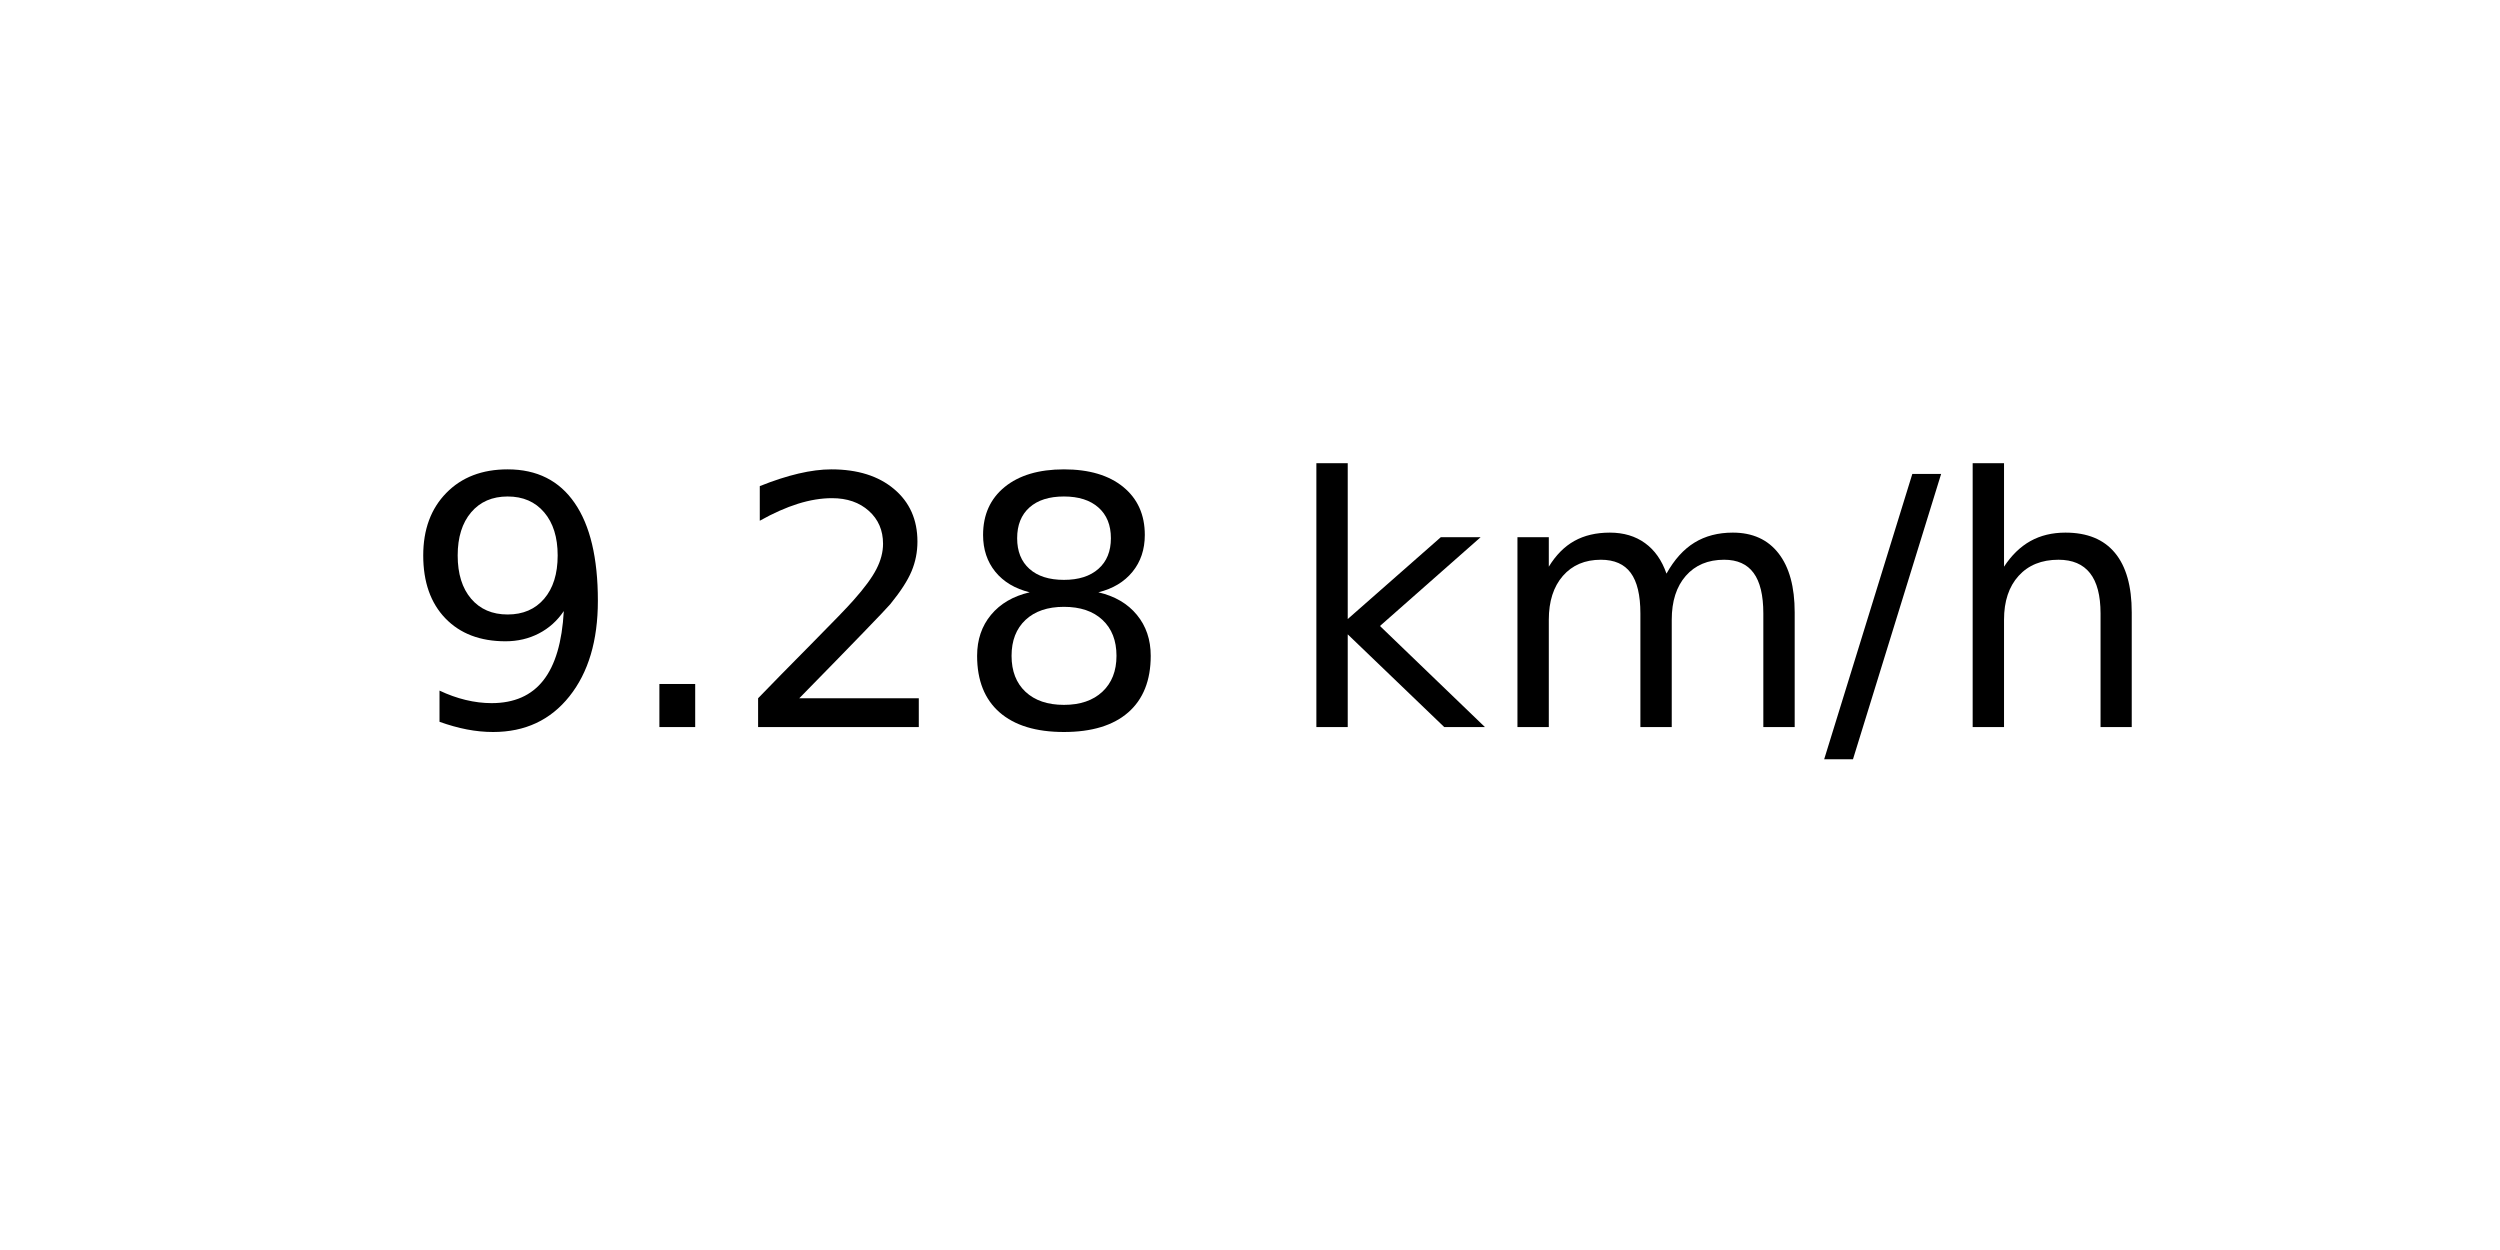
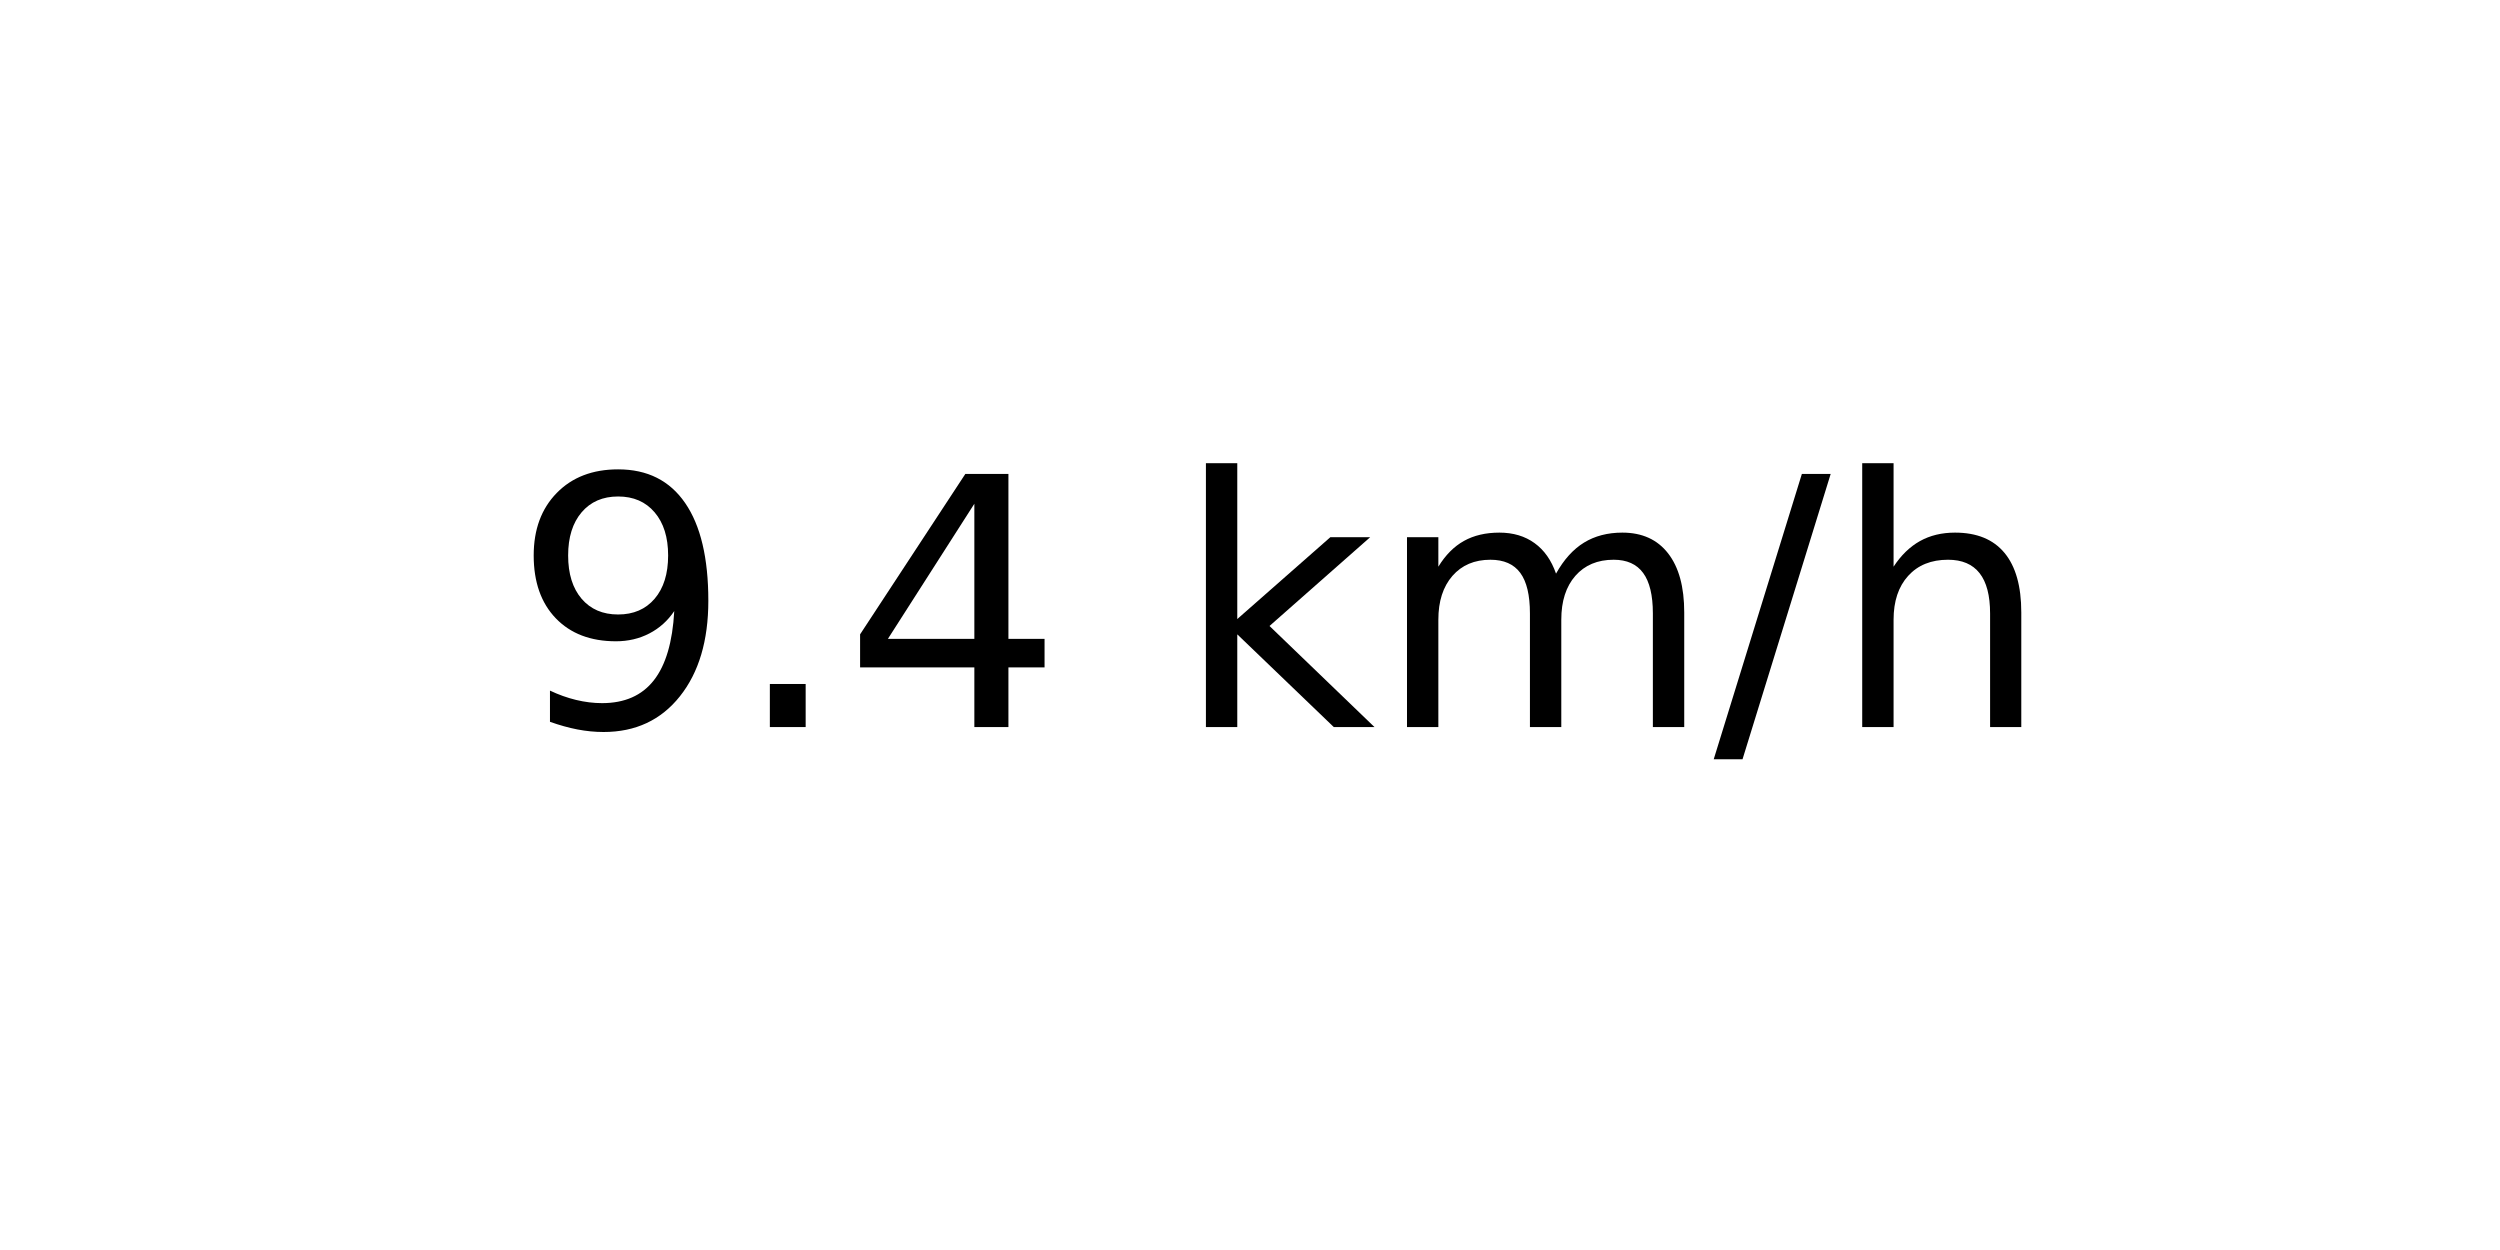
<svg xmlns="http://www.w3.org/2000/svg" xmlns:xlink="http://www.w3.org/1999/xlink" width="72pt" height="36pt" viewBox="0 0 72 36" version="1.1">
  <defs>
    <style type="text/css">*{stroke-linejoin: round; stroke-linecap: butt}</style>
  </defs>
  <g id="figure_1">
    <g id="axes_1">
      <g id="text_1">
-         <g transform="translate(11.55937 20.93937) scale(0.1 -0.1)">
+         <g transform="translate(14.74062 20.93937) scale(0.1 -0.1)">
          <defs>
            <path id="DejaVuSans-39" d="M 703 97  L 703 672  Q 941 559 1184 500  Q 1428 441 1663 441  Q 2288 441 2617 861  Q 2947 1281 2994 2138  Q 2813 1869 2534 1725  Q 2256 1581 1919 1581  Q 1219 1581 811 2004  Q 403 2428 403 3163  Q 403 3881 828 4315  Q 1253 4750 1959 4750  Q 2769 4750 3195 4129  Q 3622 3509 3622 2328  Q 3622 1225 3098 567  Q 2575 -91 1691 -91  Q 1453 -91 1209 -44  Q 966 3 703 97  z M 1959 2075  Q 2384 2075 2632 2365  Q 2881 2656 2881 3163  Q 2881 3666 2632 3958  Q 2384 4250 1959 4250  Q 1534 4250 1286 3958  Q 1038 3666 1038 3163  Q 1038 2656 1286 2365  Q 1534 2075 1959 2075  z " transform="scale(0.015625)" />
            <path id="DejaVuSans-2e" d="M 684 794  L 1344 794  L 1344 0  L 684 0  L 684 794  z " transform="scale(0.015625)" />
-             <path id="DejaVuSans-32" d="M 1228 531  L 3431 531  L 3431 0  L 469 0  L 469 531  Q 828 903 1448 1529  Q 2069 2156 2228 2338  Q 2531 2678 2651 2914  Q 2772 3150 2772 3378  Q 2772 3750 2511 3984  Q 2250 4219 1831 4219  Q 1534 4219 1204 4116  Q 875 4013 500 3803  L 500 4441  Q 881 4594 1212 4672  Q 1544 4750 1819 4750  Q 2544 4750 2975 4387  Q 3406 4025 3406 3419  Q 3406 3131 3298 2873  Q 3191 2616 2906 2266  Q 2828 2175 2409 1742  Q 1991 1309 1228 531  z " transform="scale(0.015625)" />
-             <path id="DejaVuSans-38" d="M 2034 2216  Q 1584 2216 1326 1975  Q 1069 1734 1069 1313  Q 1069 891 1326 650  Q 1584 409 2034 409  Q 2484 409 2743 651  Q 3003 894 3003 1313  Q 3003 1734 2745 1975  Q 2488 2216 2034 2216  z M 1403 2484  Q 997 2584 770 2862  Q 544 3141 544 3541  Q 544 4100 942 4425  Q 1341 4750 2034 4750  Q 2731 4750 3128 4425  Q 3525 4100 3525 3541  Q 3525 3141 3298 2862  Q 3072 2584 2669 2484  Q 3125 2378 3379 2068  Q 3634 1759 3634 1313  Q 3634 634 3220 271  Q 2806 -91 2034 -91  Q 1263 -91 848 271  Q 434 634 434 1313  Q 434 1759 690 2068  Q 947 2378 1403 2484  z M 1172 3481  Q 1172 3119 1398 2916  Q 1625 2713 2034 2713  Q 2441 2713 2670 2916  Q 2900 3119 2900 3481  Q 2900 3844 2670 4047  Q 2441 4250 2034 4250  Q 1625 4250 1398 4047  Q 1172 3844 1172 3481  z " transform="scale(0.015625)" />
+             <path id="DejaVuSans-34" d="M 2419 4116  L 825 1625  L 2419 1625  L 2419 4116  z M 2253 4666  L 3047 4666  L 3047 1625  L 3713 1625  L 3713 1100  L 3047 1100  L 3047 0  L 2419 0  L 2419 1100  L 313 1100  L 313 1709  L 2253 4666  z " transform="scale(0.015625)" />
            <path id="DejaVuSans-20" transform="scale(0.015625)" />
            <path id="DejaVuSans-6b" d="M 581 4863  L 1159 4863  L 1159 1991  L 2875 3500  L 3609 3500  L 1753 1863  L 3688 0  L 2938 0  L 1159 1709  L 1159 0  L 581 0  L 581 4863  z " transform="scale(0.015625)" />
            <path id="DejaVuSans-6d" d="M 3328 2828  Q 3544 3216 3844 3400  Q 4144 3584 4550 3584  Q 5097 3584 5394 3201  Q 5691 2819 5691 2113  L 5691 0  L 5113 0  L 5113 2094  Q 5113 2597 4934 2840  Q 4756 3084 4391 3084  Q 3944 3084 3684 2787  Q 3425 2491 3425 1978  L 3425 0  L 2847 0  L 2847 2094  Q 2847 2600 2669 2842  Q 2491 3084 2119 3084  Q 1678 3084 1418 2786  Q 1159 2488 1159 1978  L 1159 0  L 581 0  L 581 3500  L 1159 3500  L 1159 2956  Q 1356 3278 1631 3431  Q 1906 3584 2284 3584  Q 2666 3584 2933 3390  Q 3200 3197 3328 2828  z " transform="scale(0.015625)" />
            <path id="DejaVuSans-2f" d="M 1625 4666  L 2156 4666  L 531 -594  L 0 -594  L 1625 4666  z " transform="scale(0.015625)" />
            <path id="DejaVuSans-68" d="M 3513 2113  L 3513 0  L 2938 0  L 2938 2094  Q 2938 2591 2744 2837  Q 2550 3084 2163 3084  Q 1697 3084 1428 2787  Q 1159 2491 1159 1978  L 1159 0  L 581 0  L 581 4863  L 1159 4863  L 1159 2956  Q 1366 3272 1645 3428  Q 1925 3584 2291 3584  Q 2894 3584 3203 3211  Q 3513 2838 3513 2113  z " transform="scale(0.015625)" />
          </defs>
          <use xlink:href="#DejaVuSans-39" />
          <use xlink:href="#DejaVuSans-2e" x="63.623" />
-           <use xlink:href="#DejaVuSans-32" x="95.41" />
-           <use xlink:href="#DejaVuSans-38" x="159.033" />
-           <use xlink:href="#DejaVuSans-20" x="222.656" />
-           <use xlink:href="#DejaVuSans-6b" x="254.443" />
-           <use xlink:href="#DejaVuSans-6d" x="312.354" />
-           <use xlink:href="#DejaVuSans-2f" x="409.766" />
-           <use xlink:href="#DejaVuSans-68" x="443.457" />
+           <use xlink:href="#DejaVuSans-34" x="95.41" />
+           <use xlink:href="#DejaVuSans-20" x="159.033" />
+           <use xlink:href="#DejaVuSans-6b" x="190.82" />
+           <use xlink:href="#DejaVuSans-6d" x="248.73" />
+           <use xlink:href="#DejaVuSans-2f" x="346.143" />
+           <use xlink:href="#DejaVuSans-68" x="379.834" />
        </g>
      </g>
    </g>
  </g>
</svg>
